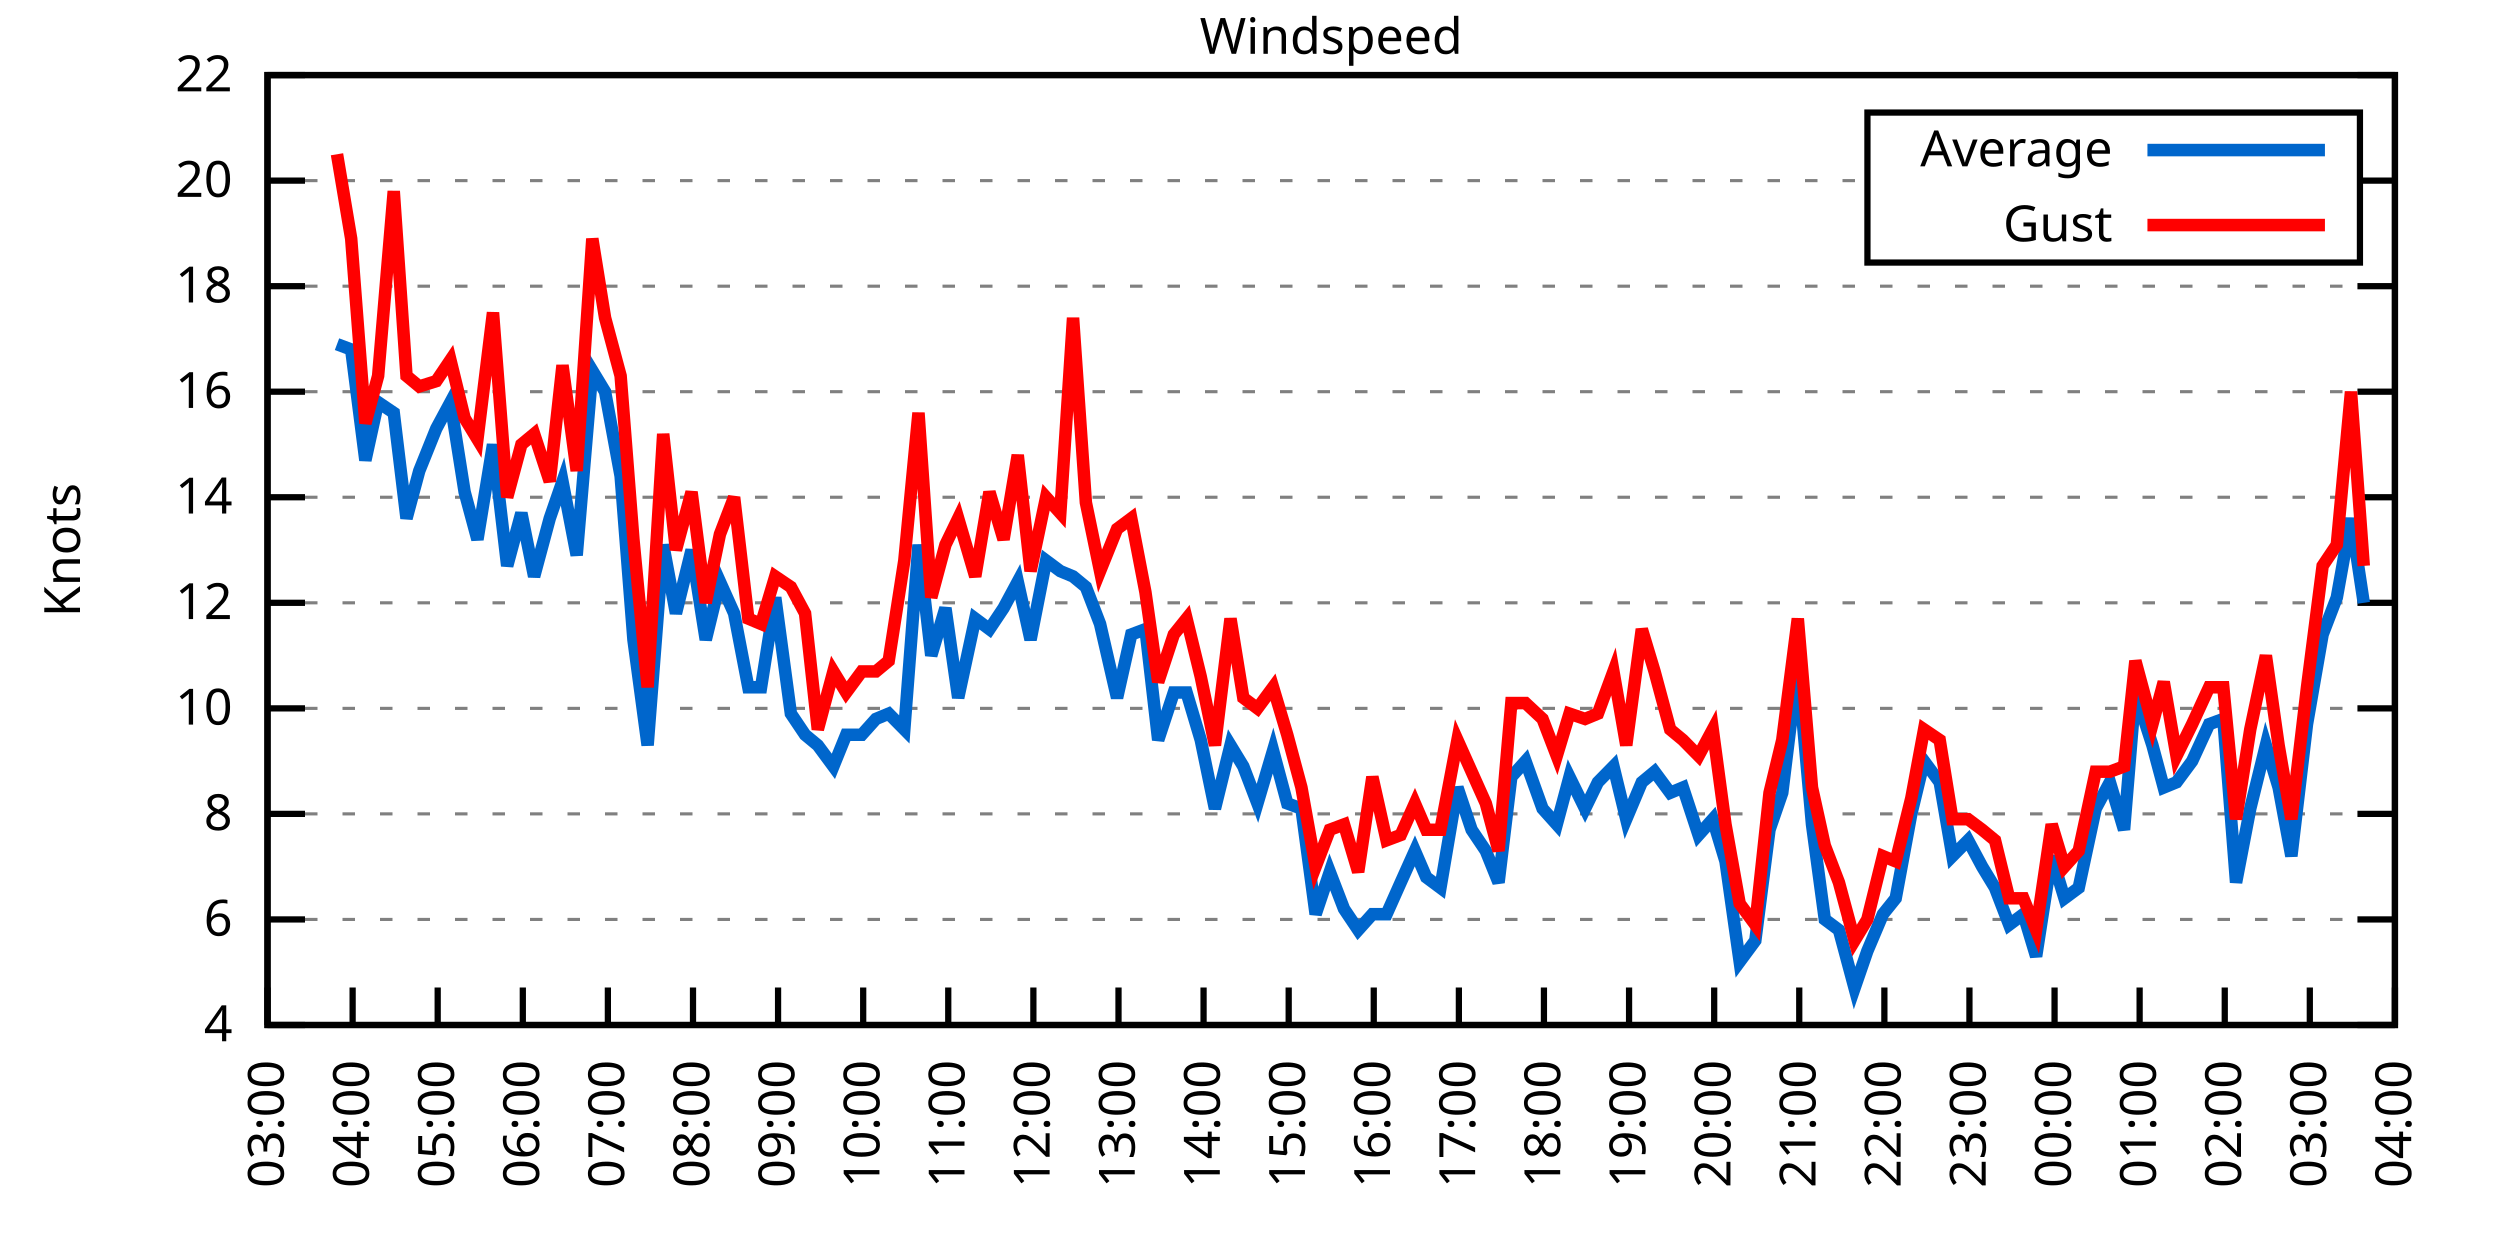
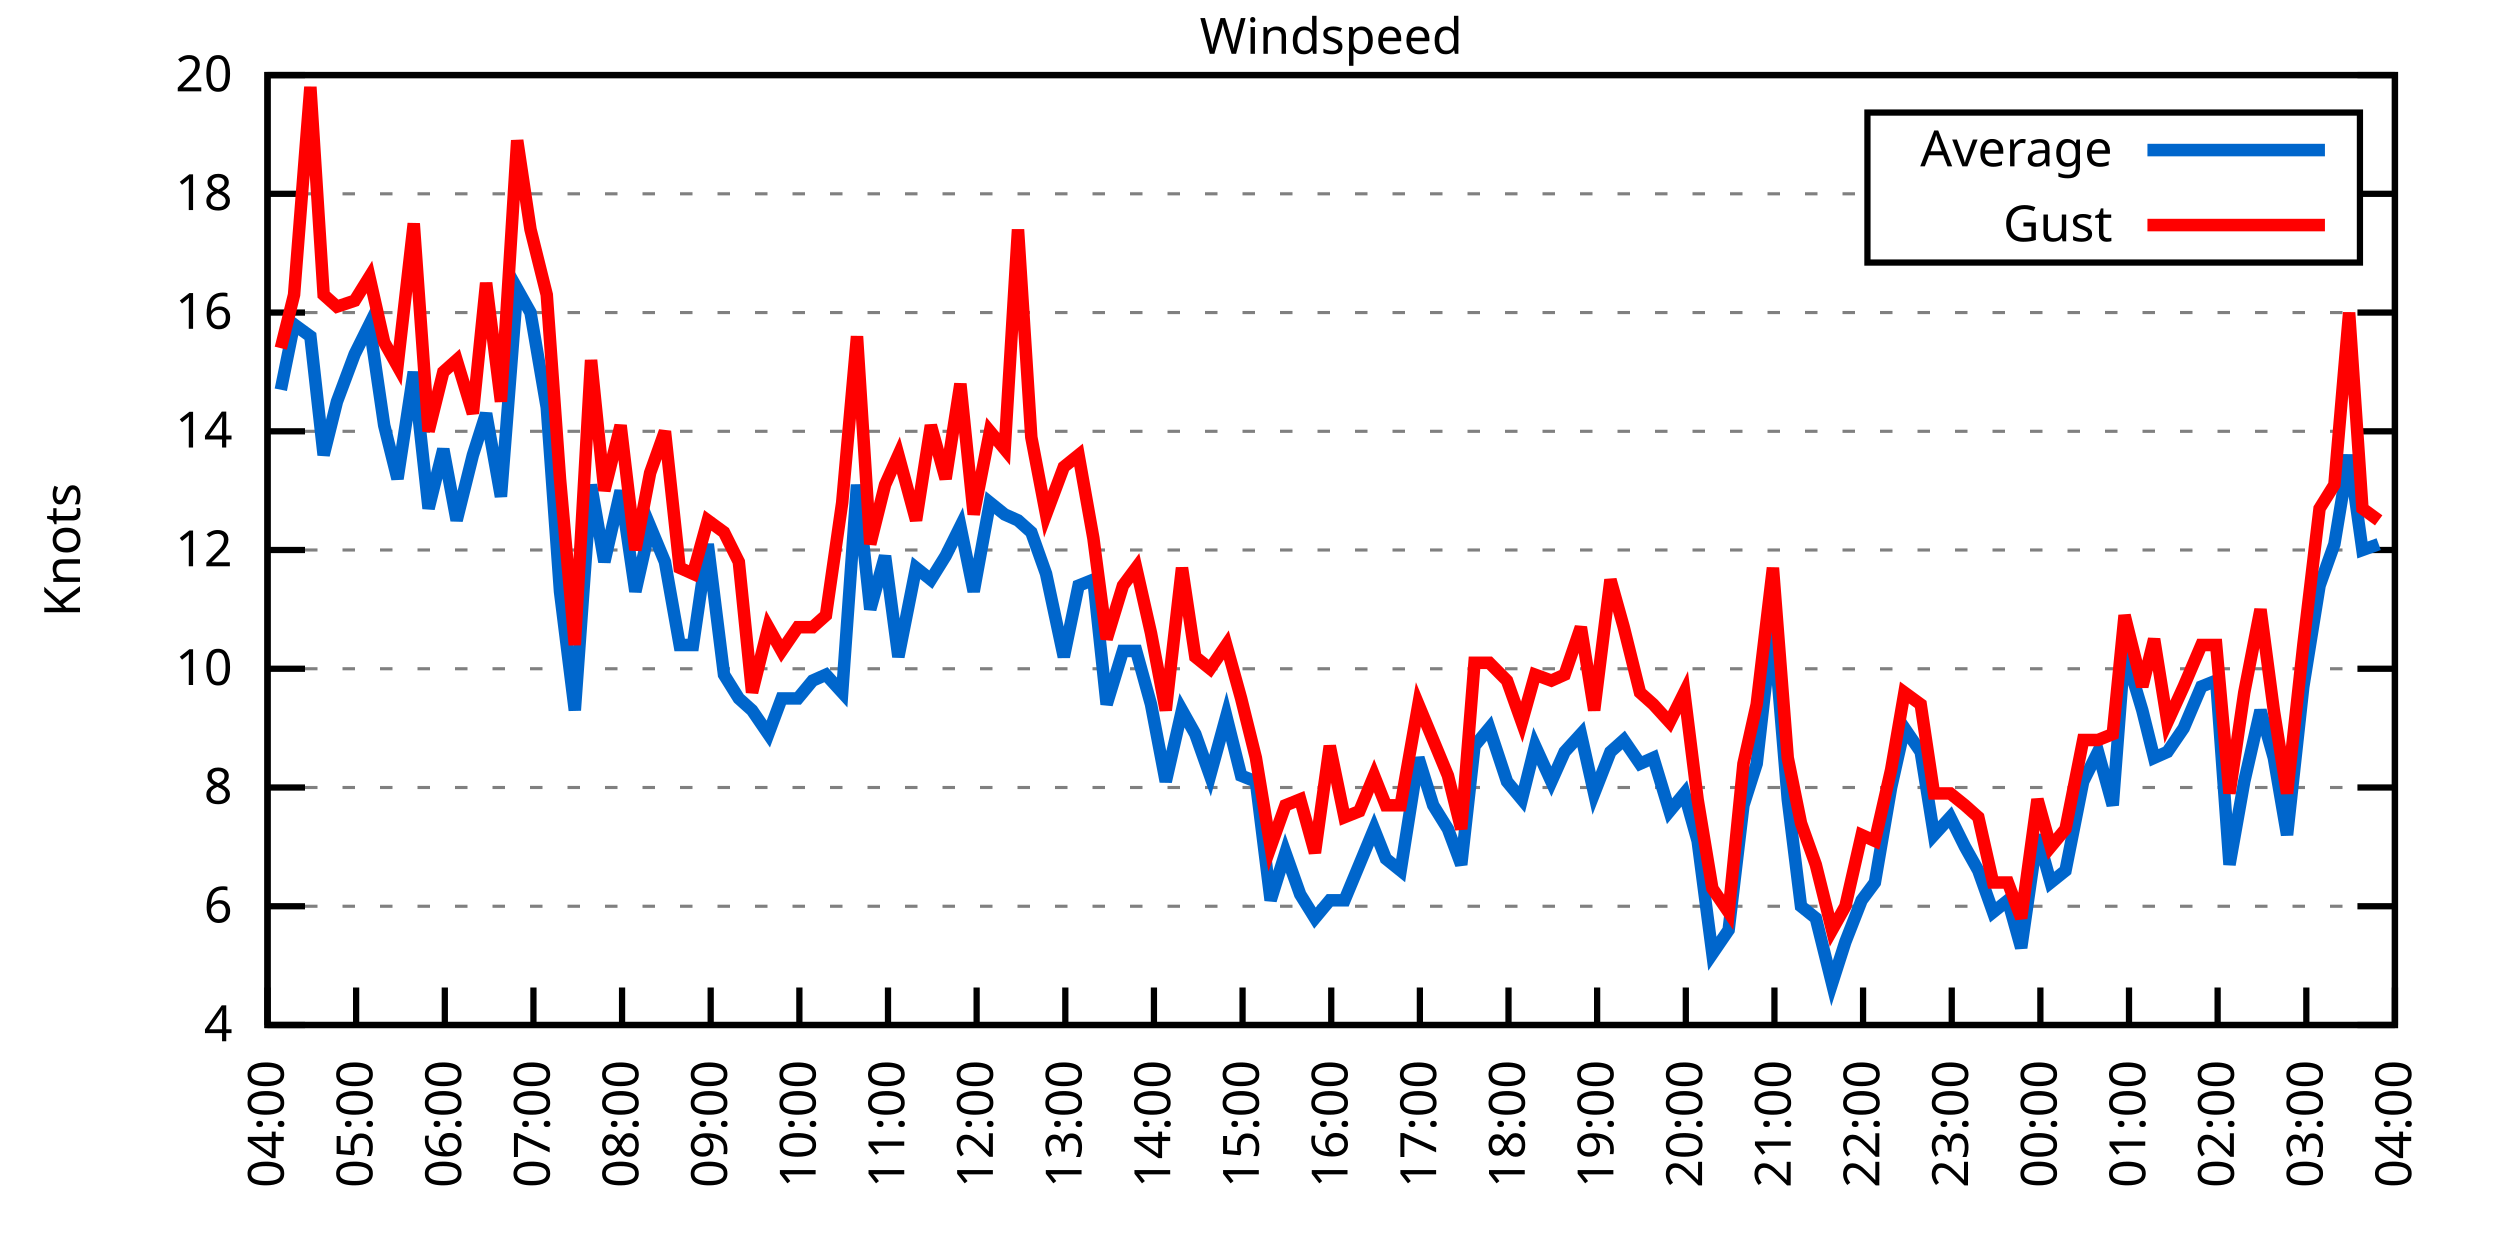
<svg xmlns="http://www.w3.org/2000/svg" xmlns:xlink="http://www.w3.org/1999/xlink" width="400" height="200" viewBox="0 0 400 200">
  <g id="gnuplot_canvas">
    <rect x="0" y="0" width="400" height="200" fill="none" />
    <defs>
      <circle id="gpDot" r="0.5" stroke-width="0.5" stroke="currentColor" />
      <path id="gpPt0" stroke-width="0.333" stroke="currentColor" d="M-1,0 h2 M0,-1 v2" />
      <path id="gpPt1" stroke-width="0.333" stroke="currentColor" d="M-1,-1 L1,1 M1,-1 L-1,1" />
      <path id="gpPt2" stroke-width="0.333" stroke="currentColor" d="M-1,0 L1,0 M0,-1 L0,1 M-1,-1 L1,1 M-1,1 L1,-1" />
      <rect id="gpPt3" stroke-width="0.333" stroke="currentColor" x="-1" y="-1" width="2" height="2" />
      <rect id="gpPt4" stroke-width="0.333" stroke="currentColor" fill="currentColor" x="-1" y="-1" width="2" height="2" />
      <circle id="gpPt5" stroke-width="0.333" stroke="currentColor" cx="0" cy="0" r="1" />
      <use xlink:href="#gpPt5" id="gpPt6" fill="currentColor" stroke="none" />
      <path id="gpPt7" stroke-width="0.333" stroke="currentColor" d="M0,-1.33 L-1.33,0.67 L1.33,0.67 z" />
      <use xlink:href="#gpPt7" id="gpPt8" fill="currentColor" stroke="none" />
      <use xlink:href="#gpPt7" id="gpPt9" stroke="currentColor" transform="rotate(180)" />
      <use xlink:href="#gpPt9" id="gpPt10" fill="currentColor" stroke="none" />
      <use xlink:href="#gpPt3" id="gpPt11" stroke="currentColor" transform="rotate(45)" />
      <use xlink:href="#gpPt11" id="gpPt12" fill="currentColor" stroke="none" />
      <path id="gpPt13" stroke-width="0.333" stroke="currentColor" d="M0,1.330 L1.265,0.411 L0.782,-1.067 L-0.782,-1.076 L-1.265,0.411 z" />
      <use xlink:href="#gpPt13" id="gpPt14" fill="currentColor" stroke="none" />
      <filter id="textbox" filterUnits="objectBoundingBox" x="0" y="0" height="1" width="1">
        <feFlood flood-color="white" flood-opacity="1" result="bgnd" />
        <feComposite in="SourceGraphic" in2="bgnd" operator="atop" />
      </filter>
      <filter id="greybox" filterUnits="objectBoundingBox" x="0" y="0" height="1" width="1">
        <feFlood flood-color="lightgrey" flood-opacity="1" result="grey" />
        <feComposite in="SourceGraphic" in2="grey" operator="atop" />
      </filter>
    </defs>
    <g fill="none" color="white" stroke="currentColor" stroke-width="1.00" stroke-linecap="butt" stroke-linejoin="miter">
</g>
    <g fill="none" color="black" stroke="currentColor" stroke-width="1.00" stroke-linecap="butt" stroke-linejoin="miter">
      <g stroke="none" shape-rendering="crispEdges">
        <polygon fill="rgb(255, 255, 255)" points="42.80,164.00 383.18,164.00 383.18,12.02 42.80,12.02 " />
      </g>
    </g>
    <g fill="none" color="black" stroke="currentColor" stroke-width="1.00" stroke-linecap="butt" stroke-linejoin="miter">
</g>
    <g fill="none" color="black" stroke="black" stroke-width="0.50" stroke-linecap="butt" stroke-linejoin="miter">
</g>
    <g fill="none" color="gray" stroke="currentColor" stroke-width="0.50" stroke-linecap="butt" stroke-linejoin="miter">
      <path stroke="gray" stroke-dasharray="2,4" class="gridline" d="M42.80,164.00 L383.19,164.00  " />
    </g>
    <g fill="none" color="gray" stroke="gray" stroke-width="1.00" stroke-linecap="butt" stroke-linejoin="miter">
</g>
    <g fill="none" color="black" stroke="currentColor" stroke-width="1.00" stroke-linecap="butt" stroke-linejoin="miter">
      <path stroke="black" d="M42.80,164.00 L48.80,164.00 M383.19,164.00 L377.19,164.00  " />
      <g transform="translate(37.20,166.60)" stroke="none" fill="black" font-family="Sans" font-size="8.00" text-anchor="end">
        <text>
          <tspan font-family="Sans"> 4</tspan>
        </text>
      </g>
    </g>
    <g fill="none" color="black" stroke="currentColor" stroke-width="1.00" stroke-linecap="butt" stroke-linejoin="miter">
</g>
    <g fill="none" color="black" stroke="black" stroke-width="0.50" stroke-linecap="butt" stroke-linejoin="miter">
</g>
    <g fill="none" color="gray" stroke="currentColor" stroke-width="0.50" stroke-linecap="butt" stroke-linejoin="miter">
-       <path stroke="gray" stroke-dasharray="2,4" class="gridline" d="M42.80,147.11 L383.19,147.11  " />
-     </g>
-     <g fill="none" color="gray" stroke="gray" stroke-width="1.00" stroke-linecap="butt" stroke-linejoin="miter">
- </g>
-     <g fill="none" color="black" stroke="currentColor" stroke-width="1.00" stroke-linecap="butt" stroke-linejoin="miter">
-       <path stroke="black" d="M42.80,147.11 L48.80,147.11 M383.19,147.11 L377.19,147.11  " />
-       <g transform="translate(37.20,149.71)" stroke="none" fill="black" font-family="Sans" font-size="8.00" text-anchor="end">
+       <path stroke="gray" stroke-dasharray="2,4" class="gridline" d="M42.80,145.00 L383.19,145.00  " />
+     </g>
+     <g fill="none" color="gray" stroke="gray" stroke-width="1.00" stroke-linecap="butt" stroke-linejoin="miter">
+ </g>
+     <g fill="none" color="black" stroke="currentColor" stroke-width="1.00" stroke-linecap="butt" stroke-linejoin="miter">
+       <path stroke="black" d="M42.80,145.00 L48.80,145.00 M383.19,145.00 L377.19,145.00  " />
+       <g transform="translate(37.20,147.60)" stroke="none" fill="black" font-family="Sans" font-size="8.00" text-anchor="end">
        <text>
          <tspan font-family="Sans"> 6</tspan>
        </text>
      </g>
    </g>
    <g fill="none" color="black" stroke="currentColor" stroke-width="1.00" stroke-linecap="butt" stroke-linejoin="miter">
</g>
    <g fill="none" color="black" stroke="black" stroke-width="0.50" stroke-linecap="butt" stroke-linejoin="miter">
</g>
    <g fill="none" color="gray" stroke="currentColor" stroke-width="0.50" stroke-linecap="butt" stroke-linejoin="miter">
-       <path stroke="gray" stroke-dasharray="2,4" class="gridline" d="M42.80,130.22 L383.19,130.22  " />
-     </g>
-     <g fill="none" color="gray" stroke="gray" stroke-width="1.00" stroke-linecap="butt" stroke-linejoin="miter">
- </g>
-     <g fill="none" color="black" stroke="currentColor" stroke-width="1.00" stroke-linecap="butt" stroke-linejoin="miter">
-       <path stroke="black" d="M42.80,130.22 L48.80,130.22 M383.19,130.22 L377.19,130.22  " />
-       <g transform="translate(37.20,132.82)" stroke="none" fill="black" font-family="Sans" font-size="8.00" text-anchor="end">
+       <path stroke="gray" stroke-dasharray="2,4" class="gridline" d="M42.80,126.00 L383.19,126.00  " />
+     </g>
+     <g fill="none" color="gray" stroke="gray" stroke-width="1.00" stroke-linecap="butt" stroke-linejoin="miter">
+ </g>
+     <g fill="none" color="black" stroke="currentColor" stroke-width="1.00" stroke-linecap="butt" stroke-linejoin="miter">
+       <path stroke="black" d="M42.80,126.00 L48.80,126.00 M383.19,126.00 L377.19,126.00  " />
+       <g transform="translate(37.20,128.60)" stroke="none" fill="black" font-family="Sans" font-size="8.00" text-anchor="end">
        <text>
          <tspan font-family="Sans"> 8</tspan>
        </text>
      </g>
    </g>
    <g fill="none" color="black" stroke="currentColor" stroke-width="1.00" stroke-linecap="butt" stroke-linejoin="miter">
</g>
    <g fill="none" color="black" stroke="black" stroke-width="0.50" stroke-linecap="butt" stroke-linejoin="miter">
</g>
    <g fill="none" color="gray" stroke="currentColor" stroke-width="0.50" stroke-linecap="butt" stroke-linejoin="miter">
-       <path stroke="gray" stroke-dasharray="2,4" class="gridline" d="M42.80,113.34 L383.19,113.34  " />
-     </g>
-     <g fill="none" color="gray" stroke="gray" stroke-width="1.00" stroke-linecap="butt" stroke-linejoin="miter">
- </g>
-     <g fill="none" color="black" stroke="currentColor" stroke-width="1.00" stroke-linecap="butt" stroke-linejoin="miter">
-       <path stroke="black" d="M42.80,113.34 L48.80,113.34 M383.19,113.34 L377.19,113.34  " />
-       <g transform="translate(37.20,115.94)" stroke="none" fill="black" font-family="Sans" font-size="8.00" text-anchor="end">
+       <path stroke="gray" stroke-dasharray="2,4" class="gridline" d="M42.80,107.00 L383.19,107.00  " />
+     </g>
+     <g fill="none" color="gray" stroke="gray" stroke-width="1.00" stroke-linecap="butt" stroke-linejoin="miter">
+ </g>
+     <g fill="none" color="black" stroke="currentColor" stroke-width="1.00" stroke-linecap="butt" stroke-linejoin="miter">
+       <path stroke="black" d="M42.80,107.00 L48.80,107.00 M383.19,107.00 L377.19,107.00  " />
+       <g transform="translate(37.20,109.60)" stroke="none" fill="black" font-family="Sans" font-size="8.00" text-anchor="end">
        <text>
          <tspan font-family="Sans"> 10</tspan>
        </text>
      </g>
    </g>
    <g fill="none" color="black" stroke="currentColor" stroke-width="1.00" stroke-linecap="butt" stroke-linejoin="miter">
</g>
    <g fill="none" color="black" stroke="black" stroke-width="0.50" stroke-linecap="butt" stroke-linejoin="miter">
</g>
    <g fill="none" color="gray" stroke="currentColor" stroke-width="0.50" stroke-linecap="butt" stroke-linejoin="miter">
-       <path stroke="gray" stroke-dasharray="2,4" class="gridline" d="M42.80,96.45 L383.19,96.45  " />
-     </g>
-     <g fill="none" color="gray" stroke="gray" stroke-width="1.00" stroke-linecap="butt" stroke-linejoin="miter">
- </g>
-     <g fill="none" color="black" stroke="currentColor" stroke-width="1.00" stroke-linecap="butt" stroke-linejoin="miter">
-       <path stroke="black" d="M42.80,96.45 L48.80,96.45 M383.19,96.45 L377.19,96.45  " />
-       <g transform="translate(37.20,99.05)" stroke="none" fill="black" font-family="Sans" font-size="8.00" text-anchor="end">
+       <path stroke="gray" stroke-dasharray="2,4" class="gridline" d="M42.80,88.00 L383.19,88.00  " />
+     </g>
+     <g fill="none" color="gray" stroke="gray" stroke-width="1.00" stroke-linecap="butt" stroke-linejoin="miter">
+ </g>
+     <g fill="none" color="black" stroke="currentColor" stroke-width="1.00" stroke-linecap="butt" stroke-linejoin="miter">
+       <path stroke="black" d="M42.80,88.00 L48.80,88.00 M383.19,88.00 L377.19,88.00  " />
+       <g transform="translate(37.20,90.60)" stroke="none" fill="black" font-family="Sans" font-size="8.00" text-anchor="end">
        <text>
          <tspan font-family="Sans"> 12</tspan>
        </text>
      </g>
    </g>
    <g fill="none" color="black" stroke="currentColor" stroke-width="1.00" stroke-linecap="butt" stroke-linejoin="miter">
</g>
    <g fill="none" color="black" stroke="black" stroke-width="0.50" stroke-linecap="butt" stroke-linejoin="miter">
</g>
    <g fill="none" color="gray" stroke="currentColor" stroke-width="0.50" stroke-linecap="butt" stroke-linejoin="miter">
-       <path stroke="gray" stroke-dasharray="2,4" class="gridline" d="M42.80,79.56 L383.19,79.56  " />
-     </g>
-     <g fill="none" color="gray" stroke="gray" stroke-width="1.00" stroke-linecap="butt" stroke-linejoin="miter">
- </g>
-     <g fill="none" color="black" stroke="currentColor" stroke-width="1.00" stroke-linecap="butt" stroke-linejoin="miter">
-       <path stroke="black" d="M42.80,79.56 L48.80,79.56 M383.19,79.56 L377.19,79.56  " />
-       <g transform="translate(37.20,82.16)" stroke="none" fill="black" font-family="Sans" font-size="8.00" text-anchor="end">
+       <path stroke="gray" stroke-dasharray="2,4" class="gridline" d="M42.80,69.01 L383.19,69.01  " />
+     </g>
+     <g fill="none" color="gray" stroke="gray" stroke-width="1.00" stroke-linecap="butt" stroke-linejoin="miter">
+ </g>
+     <g fill="none" color="black" stroke="currentColor" stroke-width="1.00" stroke-linecap="butt" stroke-linejoin="miter">
+       <path stroke="black" d="M42.80,69.01 L48.80,69.01 M383.19,69.01 L377.19,69.01  " />
+       <g transform="translate(37.20,71.61)" stroke="none" fill="black" font-family="Sans" font-size="8.00" text-anchor="end">
        <text>
          <tspan font-family="Sans"> 14</tspan>
        </text>
      </g>
    </g>
    <g fill="none" color="black" stroke="currentColor" stroke-width="1.00" stroke-linecap="butt" stroke-linejoin="miter">
</g>
    <g fill="none" color="black" stroke="black" stroke-width="0.50" stroke-linecap="butt" stroke-linejoin="miter">
</g>
    <g fill="none" color="gray" stroke="currentColor" stroke-width="0.50" stroke-linecap="butt" stroke-linejoin="miter">
-       <path stroke="gray" stroke-dasharray="2,4" class="gridline" d="M42.80,62.67 L383.19,62.67  " />
-     </g>
-     <g fill="none" color="gray" stroke="gray" stroke-width="1.00" stroke-linecap="butt" stroke-linejoin="miter">
- </g>
-     <g fill="none" color="black" stroke="currentColor" stroke-width="1.00" stroke-linecap="butt" stroke-linejoin="miter">
-       <path stroke="black" d="M42.80,62.67 L48.80,62.67 M383.19,62.67 L377.19,62.67  " />
-       <g transform="translate(37.20,65.27)" stroke="none" fill="black" font-family="Sans" font-size="8.00" text-anchor="end">
+       <path stroke="gray" stroke-dasharray="2,4" class="gridline" d="M42.80,50.01 L383.19,50.01  " />
+     </g>
+     <g fill="none" color="gray" stroke="gray" stroke-width="1.00" stroke-linecap="butt" stroke-linejoin="miter">
+ </g>
+     <g fill="none" color="black" stroke="currentColor" stroke-width="1.00" stroke-linecap="butt" stroke-linejoin="miter">
+       <path stroke="black" d="M42.80,50.01 L48.80,50.01 M383.19,50.01 L377.19,50.01  " />
+       <g transform="translate(37.20,52.61)" stroke="none" fill="black" font-family="Sans" font-size="8.00" text-anchor="end">
        <text>
          <tspan font-family="Sans"> 16</tspan>
        </text>
      </g>
    </g>
    <g fill="none" color="black" stroke="currentColor" stroke-width="1.00" stroke-linecap="butt" stroke-linejoin="miter">
</g>
    <g fill="none" color="black" stroke="black" stroke-width="0.50" stroke-linecap="butt" stroke-linejoin="miter">
</g>
    <g fill="none" color="gray" stroke="currentColor" stroke-width="0.50" stroke-linecap="butt" stroke-linejoin="miter">
-       <path stroke="gray" stroke-dasharray="2,4" class="gridline" d="M42.80,45.79 L383.19,45.79  " />
-     </g>
-     <g fill="none" color="gray" stroke="gray" stroke-width="1.00" stroke-linecap="butt" stroke-linejoin="miter">
- </g>
-     <g fill="none" color="black" stroke="currentColor" stroke-width="1.00" stroke-linecap="butt" stroke-linejoin="miter">
-       <path stroke="black" d="M42.80,45.79 L48.80,45.79 M383.19,45.79 L377.19,45.79  " />
-       <g transform="translate(37.20,48.39)" stroke="none" fill="black" font-family="Sans" font-size="8.00" text-anchor="end">
+       <path stroke="gray" stroke-dasharray="2,4" class="gridline" d="M42.80,31.01 L298.79,31.01 M377.59,31.01 L383.19,31.01  " />
+     </g>
+     <g fill="none" color="gray" stroke="gray" stroke-width="1.00" stroke-linecap="butt" stroke-linejoin="miter">
+ </g>
+     <g fill="none" color="black" stroke="currentColor" stroke-width="1.00" stroke-linecap="butt" stroke-linejoin="miter">
+       <path stroke="black" d="M42.80,31.01 L48.80,31.01 M383.19,31.01 L377.19,31.01  " />
+       <g transform="translate(37.20,33.61)" stroke="none" fill="black" font-family="Sans" font-size="8.00" text-anchor="end">
        <text>
          <tspan font-family="Sans"> 18</tspan>
-         </text>
-       </g>
-     </g>
-     <g fill="none" color="black" stroke="currentColor" stroke-width="1.00" stroke-linecap="butt" stroke-linejoin="miter">
- </g>
-     <g fill="none" color="black" stroke="black" stroke-width="0.50" stroke-linecap="butt" stroke-linejoin="miter">
- </g>
-     <g fill="none" color="gray" stroke="currentColor" stroke-width="0.50" stroke-linecap="butt" stroke-linejoin="miter">
-       <path stroke="gray" stroke-dasharray="2,4" class="gridline" d="M42.80,28.90 L298.79,28.90 M377.59,28.90 L383.19,28.90  " />
-     </g>
-     <g fill="none" color="gray" stroke="gray" stroke-width="1.00" stroke-linecap="butt" stroke-linejoin="miter">
- </g>
-     <g fill="none" color="black" stroke="currentColor" stroke-width="1.00" stroke-linecap="butt" stroke-linejoin="miter">
-       <path stroke="black" d="M42.80,28.90 L48.80,28.90 M383.19,28.90 L377.19,28.90  " />
-       <g transform="translate(37.20,31.50)" stroke="none" fill="black" font-family="Sans" font-size="8.00" text-anchor="end">
-         <text>
-           <tspan font-family="Sans"> 20</tspan>
        </text>
      </g>
    </g>
    <g fill="none" color="black" stroke="currentColor" stroke-width="1.00" stroke-linecap="butt" stroke-linejoin="miter">
</g>
    <g fill="none" color="black" stroke="black" stroke-width="0.50" stroke-linecap="butt" stroke-linejoin="miter">
</g>
    <g fill="none" color="gray" stroke="currentColor" stroke-width="0.50" stroke-linecap="butt" stroke-linejoin="miter">
      <path stroke="gray" stroke-dasharray="2,4" class="gridline" d="M42.80,12.01 L383.19,12.01  " />
    </g>
    <g fill="none" color="gray" stroke="gray" stroke-width="1.00" stroke-linecap="butt" stroke-linejoin="miter">
</g>
    <g fill="none" color="black" stroke="currentColor" stroke-width="1.00" stroke-linecap="butt" stroke-linejoin="miter">
      <path stroke="black" d="M42.80,12.01 L48.80,12.01 M383.19,12.01 L377.19,12.01  " />
      <g transform="translate(37.20,14.61)" stroke="none" fill="black" font-family="Sans" font-size="8.00" text-anchor="end">
        <text>
-           <tspan font-family="Sans"> 22</tspan>
+           <tspan font-family="Sans"> 20</tspan>
        </text>
      </g>
    </g>
    <g fill="none" color="black" stroke="currentColor" stroke-width="1.00" stroke-linecap="butt" stroke-linejoin="miter">
      <path stroke="black" d="M42.80,164.00 L42.80,158.00  " />
      <g transform="translate(45.40,169.60) rotate(270.00)" stroke="none" fill="black" font-family="Sans" font-size="8.00" text-anchor="end">
        <text>
-           <tspan font-family="Sans">03:00</tspan>
-         </text>
-       </g>
-     </g>
-     <g fill="none" color="black" stroke="currentColor" stroke-width="1.00" stroke-linecap="butt" stroke-linejoin="miter">
-       <path stroke="black" d="M56.42,164.00 L56.42,158.00  " />
-       <g transform="translate(59.02,169.60) rotate(270.00)" stroke="none" fill="black" font-family="Sans" font-size="8.00" text-anchor="end">
-         <text>
          <tspan font-family="Sans">04:00</tspan>
        </text>
      </g>
    </g>
    <g fill="none" color="black" stroke="currentColor" stroke-width="1.00" stroke-linecap="butt" stroke-linejoin="miter">
-       <path stroke="black" d="M70.03,164.00 L70.03,158.00  " />
-       <g transform="translate(72.63,169.60) rotate(270.00)" stroke="none" fill="black" font-family="Sans" font-size="8.00" text-anchor="end">
+       <path stroke="black" d="M56.98,164.00 L56.98,158.00  " />
+       <g transform="translate(59.58,169.60) rotate(270.00)" stroke="none" fill="black" font-family="Sans" font-size="8.00" text-anchor="end">
        <text>
          <tspan font-family="Sans">05:00</tspan>
        </text>
      </g>
    </g>
    <g fill="none" color="black" stroke="currentColor" stroke-width="1.00" stroke-linecap="butt" stroke-linejoin="miter">
-       <path stroke="black" d="M83.65,164.00 L83.65,158.00  " />
-       <g transform="translate(86.25,169.60) rotate(270.00)" stroke="none" fill="black" font-family="Sans" font-size="8.00" text-anchor="end">
+       <path stroke="black" d="M71.17,164.00 L71.17,158.00  " />
+       <g transform="translate(73.77,169.60) rotate(270.00)" stroke="none" fill="black" font-family="Sans" font-size="8.00" text-anchor="end">
        <text>
          <tspan font-family="Sans">06:00</tspan>
        </text>
      </g>
    </g>
    <g fill="none" color="black" stroke="currentColor" stroke-width="1.00" stroke-linecap="butt" stroke-linejoin="miter">
-       <path stroke="black" d="M97.26,164.00 L97.26,158.00  " />
-       <g transform="translate(99.86,169.60) rotate(270.00)" stroke="none" fill="black" font-family="Sans" font-size="8.00" text-anchor="end">
+       <path stroke="black" d="M85.35,164.00 L85.35,158.00  " />
+       <g transform="translate(87.95,169.60) rotate(270.00)" stroke="none" fill="black" font-family="Sans" font-size="8.00" text-anchor="end">
        <text>
          <tspan font-family="Sans">07:00</tspan>
        </text>
      </g>
    </g>
    <g fill="none" color="black" stroke="currentColor" stroke-width="1.00" stroke-linecap="butt" stroke-linejoin="miter">
-       <path stroke="black" d="M110.88,164.00 L110.88,158.00  " />
-       <g transform="translate(113.48,169.60) rotate(270.00)" stroke="none" fill="black" font-family="Sans" font-size="8.00" text-anchor="end">
+       <path stroke="black" d="M99.53,164.00 L99.53,158.00  " />
+       <g transform="translate(102.13,169.60) rotate(270.00)" stroke="none" fill="black" font-family="Sans" font-size="8.00" text-anchor="end">
        <text>
          <tspan font-family="Sans">08:00</tspan>
        </text>
      </g>
    </g>
    <g fill="none" color="black" stroke="currentColor" stroke-width="1.00" stroke-linecap="butt" stroke-linejoin="miter">
-       <path stroke="black" d="M124.49,164.00 L124.49,158.00  " />
-       <g transform="translate(127.09,169.60) rotate(270.00)" stroke="none" fill="black" font-family="Sans" font-size="8.00" text-anchor="end">
+       <path stroke="black" d="M113.71,164.00 L113.71,158.00  " />
+       <g transform="translate(116.31,169.60) rotate(270.00)" stroke="none" fill="black" font-family="Sans" font-size="8.00" text-anchor="end">
        <text>
          <tspan font-family="Sans">09:00</tspan>
        </text>
      </g>
    </g>
    <g fill="none" color="black" stroke="currentColor" stroke-width="1.00" stroke-linecap="butt" stroke-linejoin="miter">
-       <path stroke="black" d="M138.11,164.00 L138.11,158.00  " />
-       <g transform="translate(140.71,169.60) rotate(270.00)" stroke="none" fill="black" font-family="Sans" font-size="8.00" text-anchor="end">
+       <path stroke="black" d="M127.90,164.00 L127.90,158.00  " />
+       <g transform="translate(130.50,169.60) rotate(270.00)" stroke="none" fill="black" font-family="Sans" font-size="8.00" text-anchor="end">
        <text>
          <tspan font-family="Sans">10:00</tspan>
        </text>
      </g>
    </g>
    <g fill="none" color="black" stroke="currentColor" stroke-width="1.00" stroke-linecap="butt" stroke-linejoin="miter">
-       <path stroke="black" d="M151.72,164.00 L151.72,158.00  " />
-       <g transform="translate(154.32,169.60) rotate(270.00)" stroke="none" fill="black" font-family="Sans" font-size="8.00" text-anchor="end">
+       <path stroke="black" d="M142.08,164.00 L142.08,158.00  " />
+       <g transform="translate(144.68,169.60) rotate(270.00)" stroke="none" fill="black" font-family="Sans" font-size="8.00" text-anchor="end">
        <text>
          <tspan font-family="Sans">11:00</tspan>
        </text>
      </g>
    </g>
    <g fill="none" color="black" stroke="currentColor" stroke-width="1.00" stroke-linecap="butt" stroke-linejoin="miter">
-       <path stroke="black" d="M165.34,164.00 L165.34,158.00  " />
-       <g transform="translate(167.94,169.60) rotate(270.00)" stroke="none" fill="black" font-family="Sans" font-size="8.00" text-anchor="end">
+       <path stroke="black" d="M156.26,164.00 L156.26,158.00  " />
+       <g transform="translate(158.86,169.60) rotate(270.00)" stroke="none" fill="black" font-family="Sans" font-size="8.00" text-anchor="end">
        <text>
          <tspan font-family="Sans">12:00</tspan>
        </text>
      </g>
    </g>
    <g fill="none" color="black" stroke="currentColor" stroke-width="1.00" stroke-linecap="butt" stroke-linejoin="miter">
-       <path stroke="black" d="M178.96,164.00 L178.96,158.00  " />
-       <g transform="translate(181.56,169.60) rotate(270.00)" stroke="none" fill="black" font-family="Sans" font-size="8.00" text-anchor="end">
+       <path stroke="black" d="M170.45,164.00 L170.45,158.00  " />
+       <g transform="translate(173.05,169.60) rotate(270.00)" stroke="none" fill="black" font-family="Sans" font-size="8.00" text-anchor="end">
        <text>
          <tspan font-family="Sans">13:00</tspan>
        </text>
      </g>
    </g>
    <g fill="none" color="black" stroke="currentColor" stroke-width="1.00" stroke-linecap="butt" stroke-linejoin="miter">
-       <path stroke="black" d="M192.57,164.00 L192.57,158.00  " />
-       <g transform="translate(195.17,169.60) rotate(270.00)" stroke="none" fill="black" font-family="Sans" font-size="8.00" text-anchor="end">
+       <path stroke="black" d="M184.63,164.00 L184.63,158.00  " />
+       <g transform="translate(187.23,169.60) rotate(270.00)" stroke="none" fill="black" font-family="Sans" font-size="8.00" text-anchor="end">
        <text>
          <tspan font-family="Sans">14:00</tspan>
        </text>
      </g>
    </g>
    <g fill="none" color="black" stroke="currentColor" stroke-width="1.00" stroke-linecap="butt" stroke-linejoin="miter">
-       <path stroke="black" d="M206.19,164.00 L206.19,158.00  " />
-       <g transform="translate(208.79,169.60) rotate(270.00)" stroke="none" fill="black" font-family="Sans" font-size="8.00" text-anchor="end">
+       <path stroke="black" d="M198.81,164.00 L198.81,158.00  " />
+       <g transform="translate(201.41,169.60) rotate(270.00)" stroke="none" fill="black" font-family="Sans" font-size="8.00" text-anchor="end">
        <text>
          <tspan font-family="Sans">15:00</tspan>
        </text>
      </g>
    </g>
    <g fill="none" color="black" stroke="currentColor" stroke-width="1.00" stroke-linecap="butt" stroke-linejoin="miter">
-       <path stroke="black" d="M219.80,164.00 L219.80,158.00  " />
-       <g transform="translate(222.40,169.60) rotate(270.00)" stroke="none" fill="black" font-family="Sans" font-size="8.00" text-anchor="end">
+       <path stroke="black" d="M213.00,164.00 L213.00,158.00  " />
+       <g transform="translate(215.60,169.60) rotate(270.00)" stroke="none" fill="black" font-family="Sans" font-size="8.00" text-anchor="end">
        <text>
          <tspan font-family="Sans">16:00</tspan>
        </text>
      </g>
    </g>
    <g fill="none" color="black" stroke="currentColor" stroke-width="1.00" stroke-linecap="butt" stroke-linejoin="miter">
-       <path stroke="black" d="M233.42,164.00 L233.42,158.00  " />
-       <g transform="translate(236.02,169.60) rotate(270.00)" stroke="none" fill="black" font-family="Sans" font-size="8.00" text-anchor="end">
+       <path stroke="black" d="M227.18,164.00 L227.18,158.00  " />
+       <g transform="translate(229.78,169.60) rotate(270.00)" stroke="none" fill="black" font-family="Sans" font-size="8.00" text-anchor="end">
        <text>
          <tspan font-family="Sans">17:00</tspan>
        </text>
      </g>
    </g>
    <g fill="none" color="black" stroke="currentColor" stroke-width="1.00" stroke-linecap="butt" stroke-linejoin="miter">
-       <path stroke="black" d="M247.03,164.00 L247.03,158.00  " />
-       <g transform="translate(249.63,169.60) rotate(270.00)" stroke="none" fill="black" font-family="Sans" font-size="8.00" text-anchor="end">
+       <path stroke="black" d="M241.36,164.00 L241.36,158.00  " />
+       <g transform="translate(243.96,169.60) rotate(270.00)" stroke="none" fill="black" font-family="Sans" font-size="8.00" text-anchor="end">
        <text>
          <tspan font-family="Sans">18:00</tspan>
        </text>
      </g>
    </g>
    <g fill="none" color="black" stroke="currentColor" stroke-width="1.00" stroke-linecap="butt" stroke-linejoin="miter">
-       <path stroke="black" d="M260.65,164.00 L260.65,158.00  " />
-       <g transform="translate(263.25,169.60) rotate(270.00)" stroke="none" fill="black" font-family="Sans" font-size="8.00" text-anchor="end">
+       <path stroke="black" d="M255.54,164.00 L255.54,158.00  " />
+       <g transform="translate(258.14,169.60) rotate(270.00)" stroke="none" fill="black" font-family="Sans" font-size="8.00" text-anchor="end">
        <text>
          <tspan font-family="Sans">19:00</tspan>
        </text>
      </g>
    </g>
    <g fill="none" color="black" stroke="currentColor" stroke-width="1.00" stroke-linecap="butt" stroke-linejoin="miter">
-       <path stroke="black" d="M274.27,164.00 L274.27,158.00  " />
-       <g transform="translate(276.87,169.60) rotate(270.00)" stroke="none" fill="black" font-family="Sans" font-size="8.00" text-anchor="end">
+       <path stroke="black" d="M269.73,164.00 L269.73,158.00  " />
+       <g transform="translate(272.33,169.60) rotate(270.00)" stroke="none" fill="black" font-family="Sans" font-size="8.00" text-anchor="end">
        <text>
          <tspan font-family="Sans">20:00</tspan>
        </text>
      </g>
    </g>
    <g fill="none" color="black" stroke="currentColor" stroke-width="1.00" stroke-linecap="butt" stroke-linejoin="miter">
-       <path stroke="black" d="M287.88,164.00 L287.88,158.00  " />
-       <g transform="translate(290.48,169.60) rotate(270.00)" stroke="none" fill="black" font-family="Sans" font-size="8.00" text-anchor="end">
+       <path stroke="black" d="M283.91,164.00 L283.91,158.00  " />
+       <g transform="translate(286.51,169.60) rotate(270.00)" stroke="none" fill="black" font-family="Sans" font-size="8.00" text-anchor="end">
        <text>
          <tspan font-family="Sans">21:00</tspan>
        </text>
      </g>
    </g>
    <g fill="none" color="black" stroke="currentColor" stroke-width="1.00" stroke-linecap="butt" stroke-linejoin="miter">
-       <path stroke="black" d="M301.50,164.00 L301.50,158.00  " />
-       <g transform="translate(304.10,169.60) rotate(270.00)" stroke="none" fill="black" font-family="Sans" font-size="8.00" text-anchor="end">
+       <path stroke="black" d="M298.09,164.00 L298.09,158.00  " />
+       <g transform="translate(300.69,169.60) rotate(270.00)" stroke="none" fill="black" font-family="Sans" font-size="8.00" text-anchor="end">
        <text>
          <tspan font-family="Sans">22:00</tspan>
        </text>
      </g>
    </g>
    <g fill="none" color="black" stroke="currentColor" stroke-width="1.00" stroke-linecap="butt" stroke-linejoin="miter">
-       <path stroke="black" d="M315.11,164.00 L315.11,158.00  " />
-       <g transform="translate(317.71,169.60) rotate(270.00)" stroke="none" fill="black" font-family="Sans" font-size="8.00" text-anchor="end">
+       <path stroke="black" d="M312.28,164.00 L312.28,158.00  " />
+       <g transform="translate(314.88,169.60) rotate(270.00)" stroke="none" fill="black" font-family="Sans" font-size="8.00" text-anchor="end">
        <text>
          <tspan font-family="Sans">23:00</tspan>
        </text>
      </g>
    </g>
    <g fill="none" color="black" stroke="currentColor" stroke-width="1.00" stroke-linecap="butt" stroke-linejoin="miter">
-       <path stroke="black" d="M328.73,164.00 L328.73,158.00  " />
-       <g transform="translate(331.33,169.60) rotate(270.00)" stroke="none" fill="black" font-family="Sans" font-size="8.00" text-anchor="end">
+       <path stroke="black" d="M326.46,164.00 L326.46,158.00  " />
+       <g transform="translate(329.06,169.60) rotate(270.00)" stroke="none" fill="black" font-family="Sans" font-size="8.00" text-anchor="end">
        <text>
          <tspan font-family="Sans">00:00</tspan>
        </text>
      </g>
    </g>
    <g fill="none" color="black" stroke="currentColor" stroke-width="1.00" stroke-linecap="butt" stroke-linejoin="miter">
-       <path stroke="black" d="M342.34,164.00 L342.34,158.00  " />
-       <g transform="translate(344.94,169.60) rotate(270.00)" stroke="none" fill="black" font-family="Sans" font-size="8.00" text-anchor="end">
+       <path stroke="black" d="M340.64,164.00 L340.64,158.00  " />
+       <g transform="translate(343.24,169.60) rotate(270.00)" stroke="none" fill="black" font-family="Sans" font-size="8.00" text-anchor="end">
        <text>
          <tspan font-family="Sans">01:00</tspan>
        </text>
      </g>
    </g>
    <g fill="none" color="black" stroke="currentColor" stroke-width="1.00" stroke-linecap="butt" stroke-linejoin="miter">
-       <path stroke="black" d="M355.96,164.00 L355.96,158.00  " />
-       <g transform="translate(358.56,169.60) rotate(270.00)" stroke="none" fill="black" font-family="Sans" font-size="8.00" text-anchor="end">
+       <path stroke="black" d="M354.82,164.00 L354.82,158.00  " />
+       <g transform="translate(357.42,169.60) rotate(270.00)" stroke="none" fill="black" font-family="Sans" font-size="8.00" text-anchor="end">
        <text>
          <tspan font-family="Sans">02:00</tspan>
        </text>
      </g>
    </g>
    <g fill="none" color="black" stroke="currentColor" stroke-width="1.00" stroke-linecap="butt" stroke-linejoin="miter">
-       <path stroke="black" d="M369.57,164.00 L369.57,158.00  " />
-       <g transform="translate(372.17,169.60) rotate(270.00)" stroke="none" fill="black" font-family="Sans" font-size="8.00" text-anchor="end">
+       <path stroke="black" d="M369.01,164.00 L369.01,158.00  " />
+       <g transform="translate(371.61,169.60) rotate(270.00)" stroke="none" fill="black" font-family="Sans" font-size="8.00" text-anchor="end">
        <text>
          <tspan font-family="Sans">03:00</tspan>
        </text>
      </g>
    </g>
    <g fill="none" color="black" stroke="currentColor" stroke-width="1.00" stroke-linecap="butt" stroke-linejoin="miter">
      <path stroke="black" d="M383.19,164.00 L383.19,158.00  " />
      <g transform="translate(385.79,169.60) rotate(270.00)" stroke="none" fill="black" font-family="Sans" font-size="8.00" text-anchor="end">
        <text>
          <tspan font-family="Sans">04:00</tspan>
        </text>
      </g>
    </g>
    <g fill="none" color="black" stroke="currentColor" stroke-width="1.00" stroke-linecap="butt" stroke-linejoin="miter">
</g>
    <g fill="none" color="black" stroke="currentColor" stroke-width="1.00" stroke-linecap="butt" stroke-linejoin="miter">
      <path stroke="black" d="M42.80,12.01 L42.80,164.00 L383.19,164.00 L383.19,12.01 L42.80,12.01 Z  " />
    </g>
    <g fill="none" color="black" stroke="currentColor" stroke-width="1.00" stroke-linecap="butt" stroke-linejoin="miter">
</g>
    <g fill="none" color="black" stroke="currentColor" stroke-width="1.00" stroke-linecap="butt" stroke-linejoin="miter">
      <path stroke="black" d="M298.79,42.01 L298.79,18.01 L377.59,18.01 L377.59,42.01 L298.79,42.01 Z  " />
    </g>
    <g id="Windspeed_plot_1">
      <g fill="none" color="white" stroke="black" stroke-width="2.00" stroke-linecap="butt" stroke-linejoin="miter">
</g>
      <g fill="none" color="black" stroke="currentColor" stroke-width="2.00" stroke-linecap="butt" stroke-linejoin="miter">
        <g transform="translate(337.99,26.61)" stroke="none" fill="black" font-family="Sans" font-size="8.00" text-anchor="end">
          <text>
            <tspan font-family="Sans">Average</tspan>
          </text>
        </g>
      </g>
      <g fill="none" color="black" stroke="currentColor" stroke-width="2.00" stroke-linecap="butt" stroke-linejoin="miter">
-         <path stroke="rgb(  0, 102, 204)" d="M343.59,24.01 L371.99,24.01 M53.92,55.07 L56.19,55.92 L58.46,73.65 L60.50,64.36 L63.00,66.05 L65.04,82.94   L67.08,75.34 L69.80,68.58 L72.07,64.36 L74.34,78.72 L76.39,86.32 L78.88,71.12 L81.15,90.54 L83.42,82.09   L85.46,92.23 L87.96,82.94 L90.00,77.03 L92.27,88.85 L94.77,59.30 L96.81,62.67 L99.30,76.18 L101.35,102.36   L103.62,119.25 L106.11,87.16 L108.15,98.14 L110.65,88.00 L112.92,102.36 L115.19,93.07 L117.46,98.14 L119.73,109.96   L121.77,109.96 L124.04,95.60 L126.54,114.18 L128.81,117.56 L130.85,119.25 L133.34,122.62 L135.39,117.56 L137.88,117.56   L140.15,115.03 L142.19,114.18 L144.69,116.71 L146.96,87.16 L149.00,104.89 L151.27,97.29 L153.31,111.65 L156.04,98.98   L158.31,100.67 L160.57,97.29 L162.84,93.07 L164.89,102.36 L167.38,89.69 L169.65,91.38 L171.69,92.23 L173.74,93.92   L176.01,99.83 L178.73,111.65 L181.00,101.52 L183.27,100.67 L185.31,118.40 L187.81,110.80 L189.85,110.80 L192.12,118.40   L194.39,129.38 L196.88,119.25 L198.93,122.62 L201.19,128.54 L203.69,120.09 L205.96,128.54 L208.23,129.38 L210.50,146.27   L212.77,139.51 L215.04,145.42 L217.31,148.80 L219.58,146.27 L221.85,146.27 L224.11,141.20 L226.38,136.14 L228.20,140.36   L230.47,142.05 L233.19,126.00 L235.46,132.76 L237.73,136.14 L239.77,141.20 L241.81,124.31 L244.08,121.78 L246.81,129.38   L249.08,131.91 L251.12,124.31 L253.61,129.38 L255.66,125.16 L258.15,122.62 L260.20,131.07 L262.69,125.16 L264.73,123.47   L267.23,126.85 L269.27,126.00 L271.77,133.60 L274.04,131.07 L276.08,137.82 L278.35,153.87 L280.85,150.49 L283.12,132.76   L285.16,126.85 L287.65,106.58 L289.92,131.91 L291.97,147.11 L294.23,148.80 L296.73,158.09 L298.77,152.18 L301.27,146.27   L303.31,143.73 L305.81,130.22 L307.85,121.78 L310.35,125.16 L312.39,136.98 L314.89,134.45 L317.15,138.67 L319.20,142.05   L321.47,147.96 L323.74,146.27 L325.78,153.02 L328.27,136.98 L330.32,143.73 L332.59,142.05 L335.31,129.38 L337.58,125.16   L339.85,132.76 L341.66,110.80 L344.39,119.25 L346.20,126.00 L348.24,125.16 L350.74,121.78 L353.46,115.87 L355.73,115.03   L357.77,141.20 L360.04,129.38 L362.54,119.25 L364.58,126.00 L366.62,136.98 L369.12,115.87 L371.62,101.52 L373.89,95.60   L376.16,82.94 L378.20,96.45  " />
+         <path stroke="rgb(  0, 102, 204)" d="M343.59,24.01 L371.99,24.01 M44.93,62.36 L47.05,51.91 L49.66,53.81 L51.78,72.81 L53.91,64.26 L56.75,56.66   L59.11,51.91 L61.47,68.06 L63.60,76.61 L66.20,59.51 L68.57,81.36 L70.93,71.86 L73.06,83.26 L75.66,72.81   L77.78,66.16 L80.15,79.46 L82.75,46.21 L84.88,50.01 L87.48,65.21 L89.60,94.65 L91.97,113.65 L94.57,77.56   L96.70,89.90 L99.30,78.51 L101.66,94.65 L104.02,84.21 L106.39,89.90 L108.75,103.20 L110.88,103.20 L113.24,87.06   L115.84,107.95 L118.21,111.75 L120.33,113.65 L122.93,117.45 L125.06,111.75 L127.66,111.75 L130.02,108.90 L132.15,107.95   L134.75,110.80 L137.12,77.56 L139.24,97.50 L141.61,88.95 L143.74,105.10 L146.57,90.85 L148.94,92.75 L151.30,88.95   L153.66,84.21 L155.79,94.65 L158.39,80.41 L160.75,82.31 L162.88,83.26 L165.01,85.16 L167.37,91.80 L170.21,105.10   L172.57,93.70 L174.94,92.75 L177.06,112.70 L179.67,104.15 L181.79,104.15 L184.16,112.70 L186.52,125.05 L189.12,113.65   L191.25,117.45 L193.61,124.10 L196.21,114.60 L198.58,124.10 L200.94,125.05 L203.30,144.05 L205.67,136.45 L208.03,143.10   L210.39,146.90 L212.76,144.05 L215.12,144.05 L217.49,138.35 L219.85,132.65 L221.74,137.40 L224.10,139.30 L226.94,121.25   L229.31,128.85 L231.67,132.65 L233.80,138.35 L235.92,119.35 L238.29,116.50 L241.12,125.05 L243.49,127.90 L245.62,119.35   L248.22,125.05 L250.34,120.30 L252.94,117.45 L255.07,126.95 L257.67,120.30 L259.80,118.40 L262.40,122.20 L264.53,121.25   L267.13,129.80 L269.49,126.95 L271.62,134.55 L273.98,152.60 L276.58,148.80 L278.95,128.85 L281.07,122.20 L283.67,99.40   L286.04,127.90 L288.16,145.00 L290.53,146.90 L293.13,157.35 L295.26,150.70 L297.86,144.05 L299.98,141.20 L302.58,126.00   L304.71,116.50 L307.31,120.30 L309.44,133.60 L312.04,130.75 L314.40,135.50 L316.53,139.30 L318.89,145.95 L321.26,144.05   L323.39,151.65 L325.99,133.60 L328.11,141.20 L330.48,139.30 L333.31,125.05 L335.68,120.30 L338.04,128.85 L339.93,104.15   L342.77,113.65 L344.66,121.25 L346.79,120.30 L349.39,116.50 L352.22,109.85 L354.59,108.90 L356.72,138.35 L359.08,125.05   L361.68,113.65 L363.81,121.25 L365.93,133.60 L368.53,109.85 L371.13,93.70 L373.50,87.06 L375.86,72.81 L377.99,88.00   L380.59,87.06  " />
      </g>
    </g>
    <g id="Windspeed_plot_2">
      <g fill="none" color="black" stroke="currentColor" stroke-width="2.00" stroke-linecap="butt" stroke-linejoin="miter">
        <g transform="translate(337.99,38.61)" stroke="none" fill="black" font-family="Sans" font-size="8.00" text-anchor="end">
          <text>
            <tspan font-family="Sans">Gust</tspan>
          </text>
        </g>
      </g>
      <g fill="none" color="black" stroke="currentColor" stroke-width="2.00" stroke-linecap="butt" stroke-linejoin="miter">
-         <path stroke="rgb(255,   0,   0)" d="M343.59,36.01 L371.99,36.01 M53.92,24.68 L56.19,38.19 L58.46,67.74 L60.50,60.14 L63.00,30.59 L65.04,60.14   L67.08,61.83 L69.80,60.98 L72.07,57.61 L74.34,66.90 L76.39,70.27 L78.88,50.01 L81.15,79.56 L83.42,71.12   L85.46,69.43 L87.96,77.03 L90.00,58.45 L92.27,75.34 L94.77,38.19 L96.81,50.85 L99.30,60.14 L101.35,86.32   L103.62,109.96 L106.11,69.43 L108.15,88.00 L110.65,78.72 L112.92,96.45 L115.19,85.47 L117.46,79.56 L119.73,98.98   L121.77,99.83 L124.04,92.23 L126.54,93.92 L128.81,98.14 L130.85,116.71 L133.34,107.43 L135.39,110.80 L137.88,107.43   L140.15,107.43 L142.19,105.74 L144.69,89.69 L146.96,66.05 L149.00,95.60 L151.27,87.16 L153.31,82.94 L156.04,92.23   L158.31,78.72 L160.57,86.32 L162.84,72.81 L164.89,91.38 L167.38,79.56 L169.65,82.09 L171.69,50.85 L173.74,80.41   L176.01,91.38 L178.73,84.63 L181.00,82.94 L183.27,94.76 L185.31,109.11 L187.81,101.52 L189.85,98.98 L192.12,108.27   L194.39,119.25 L196.88,98.98 L198.93,111.65 L201.19,113.34 L203.69,109.96 L205.96,117.56 L208.23,126.00 L210.50,138.67   L212.77,132.76 L215.04,131.91 L217.31,139.51 L219.58,124.31 L221.85,134.45 L224.11,133.60 L226.38,128.54 L228.20,132.76   L230.47,132.76 L233.19,118.40 L235.46,123.47 L237.73,128.54 L239.77,136.14 L241.81,112.49 L244.08,112.49 L246.81,115.03   L249.08,120.94 L251.12,114.18 L253.61,115.03 L255.66,114.18 L258.15,107.43 L260.20,119.25 L262.69,100.67 L264.73,107.43   L267.23,116.71 L269.27,118.40 L271.77,120.94 L274.04,116.71 L276.08,131.91 L278.35,144.58 L280.85,147.96 L283.12,126.85   L285.16,118.40 L287.65,98.98 L289.92,126.00 L291.97,135.29 L294.23,141.20 L296.73,150.49 L298.77,147.11 L301.27,136.98   L303.31,137.82 L305.81,127.69 L307.85,116.71 L310.35,118.40 L312.39,131.07 L314.89,131.07 L317.15,132.76 L319.20,134.45   L321.47,143.73 L323.74,143.73 L325.78,148.80 L328.27,131.91 L330.32,138.67 L332.59,136.14 L335.31,123.47 L337.58,123.47   L339.85,122.62 L341.66,105.74 L344.39,115.87 L346.20,109.11 L348.24,120.94 L350.74,115.87 L353.46,109.96 L355.73,109.96   L357.77,131.07 L360.04,116.71 L362.54,104.89 L364.58,119.25 L366.62,131.07 L369.12,109.96 L371.62,90.54 L373.89,87.16   L376.16,62.67 L378.20,90.54  " />
+         <path stroke="rgb(255,   0,   0)" d="M343.59,36.01 L371.99,36.01 M44.93,55.71 L47.05,47.16 L49.66,13.91 L51.78,47.16 L53.91,49.06 L56.75,48.11   L59.11,44.31 L61.47,54.76 L63.60,58.56 L66.20,35.76 L68.57,69.01 L70.93,59.51 L73.06,57.61 L75.66,66.16   L77.78,45.26 L80.15,64.26 L82.75,22.46 L84.88,36.71 L87.48,47.16 L89.60,76.61 L91.97,103.20 L94.57,57.61   L96.70,78.51 L99.30,68.06 L101.66,88.00 L104.02,75.66 L106.39,69.01 L108.75,90.85 L110.88,91.80 L113.24,83.26   L115.84,85.16 L118.21,89.90 L120.33,110.80 L122.93,100.35 L125.06,104.15 L127.66,100.35 L130.02,100.35 L132.15,98.45   L134.75,80.41 L137.12,53.81 L139.24,87.06 L141.61,77.56 L143.74,72.81 L146.57,83.26 L148.94,68.06 L151.30,76.61   L153.66,61.41 L155.79,82.31 L158.39,69.01 L160.75,71.86 L162.88,36.71 L165.01,69.96 L167.37,82.31 L170.21,74.71   L172.57,72.81 L174.94,86.11 L177.06,102.25 L179.67,93.70 L181.79,90.85 L184.16,101.30 L186.52,113.65 L189.12,90.85   L191.25,105.10 L193.61,107.00 L196.21,103.20 L198.58,111.75 L200.94,121.25 L203.30,135.50 L205.67,128.85 L208.03,127.90   L210.39,136.45 L212.76,119.35 L215.12,130.75 L217.49,129.80 L219.85,124.10 L221.74,128.85 L224.10,128.85 L226.94,112.70   L229.31,118.40 L231.67,124.10 L233.80,132.65 L235.92,106.05 L238.29,106.05 L241.12,108.90 L243.49,115.55 L245.62,107.95   L248.22,108.90 L250.34,107.95 L252.94,100.35 L255.07,113.65 L257.67,92.75 L259.80,100.35 L262.40,110.80 L264.53,112.70   L267.13,115.55 L269.49,110.80 L271.62,127.90 L273.98,142.15 L276.58,145.95 L278.95,122.20 L281.07,112.70 L283.67,90.85   L286.04,121.25 L288.16,131.70 L290.53,138.35 L293.13,148.80 L295.26,145.00 L297.86,133.60 L299.98,134.55 L302.58,123.15   L304.71,110.80 L307.31,112.70 L309.44,126.95 L312.04,126.95 L314.40,128.85 L316.53,130.75 L318.89,141.20 L321.26,141.20   L323.39,146.90 L325.99,127.90 L328.11,135.50 L330.48,132.65 L333.31,118.40 L335.68,118.40 L338.04,117.45 L339.93,98.45   L342.77,109.85 L344.66,102.25 L346.79,115.55 L349.39,109.85 L352.22,103.20 L354.59,103.20 L356.72,126.95 L359.08,110.80   L361.68,97.50 L363.81,113.65 L365.93,126.95 L368.53,103.20 L371.13,81.36 L373.50,77.56 L375.86,50.01 L377.99,81.36   L380.59,83.26  " />
      </g>
    </g>
    <g fill="none" color="black" stroke="currentColor" stroke-width="2.00" stroke-linecap="butt" stroke-linejoin="miter">
</g>
    <g fill="none" color="black" stroke="black" stroke-width="1.00" stroke-linecap="butt" stroke-linejoin="miter">
</g>
    <g fill="none" color="black" stroke="currentColor" stroke-width="1.00" stroke-linecap="butt" stroke-linejoin="miter">
      <path stroke="black" d="M42.80,12.01 L42.80,164.00 L383.19,164.00 L383.19,12.01 L42.80,12.01 Z  " />
      <g transform="translate(12.80,88.01) rotate(270.00)" stroke="none" fill="black" font-family="Sans" font-size="8.00" text-anchor="middle">
        <text>
          <tspan font-family="Sans">Knots</tspan>
        </text>
      </g>
    </g>
    <g fill="none" color="black" stroke="currentColor" stroke-width="1.00" stroke-linecap="butt" stroke-linejoin="miter">
</g>
    <g fill="none" color="black" stroke="currentColor" stroke-width="1.00" stroke-linecap="butt" stroke-linejoin="miter">
      <g transform="translate(212.99,8.61)" stroke="none" fill="black" font-family="Sans" font-size="8.00" text-anchor="middle">
        <text>
          <tspan font-family="Sans">Windspeed</tspan>
        </text>
      </g>
    </g>
    <g fill="none" color="black" stroke="currentColor" stroke-width="1.00" stroke-linecap="butt" stroke-linejoin="miter">
</g>
  </g>
</svg>
